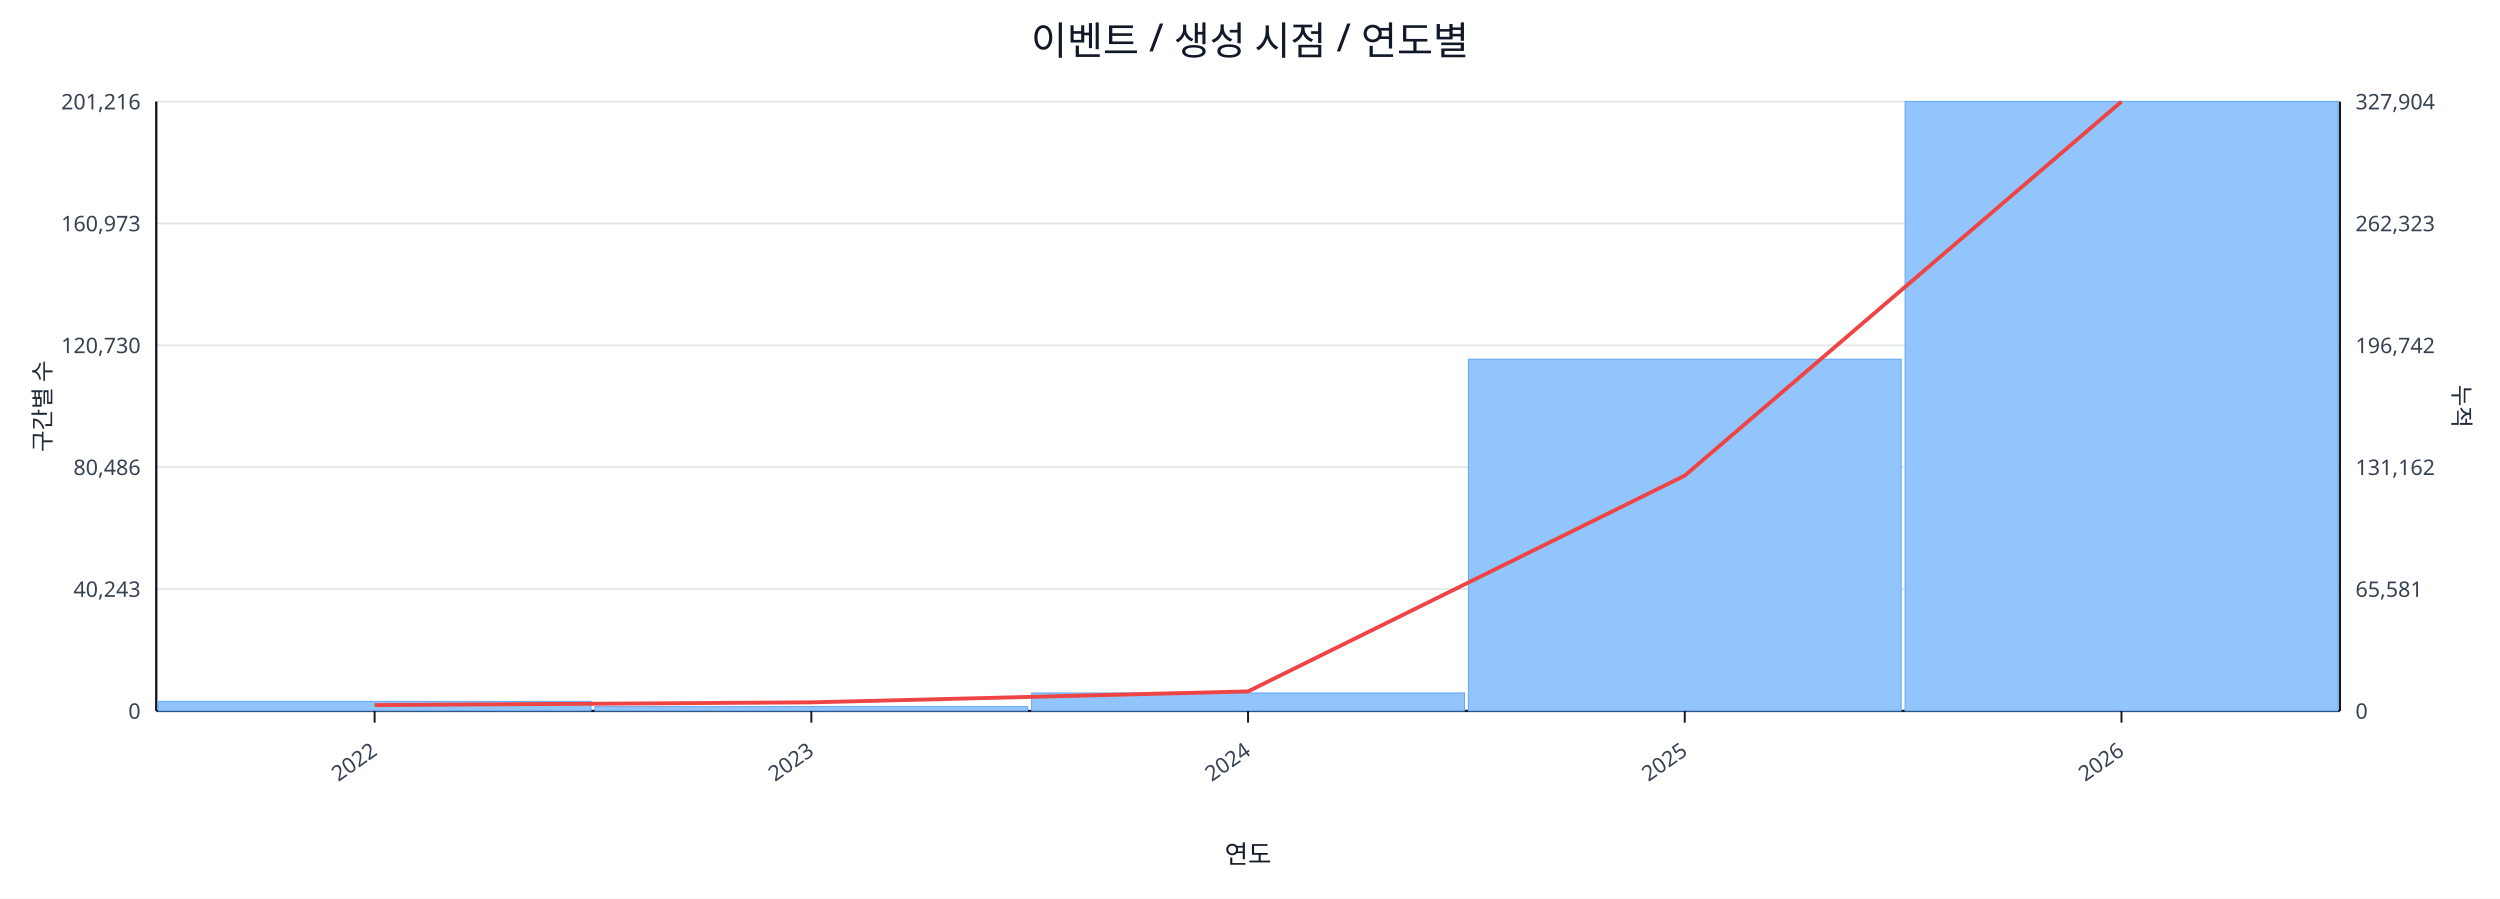
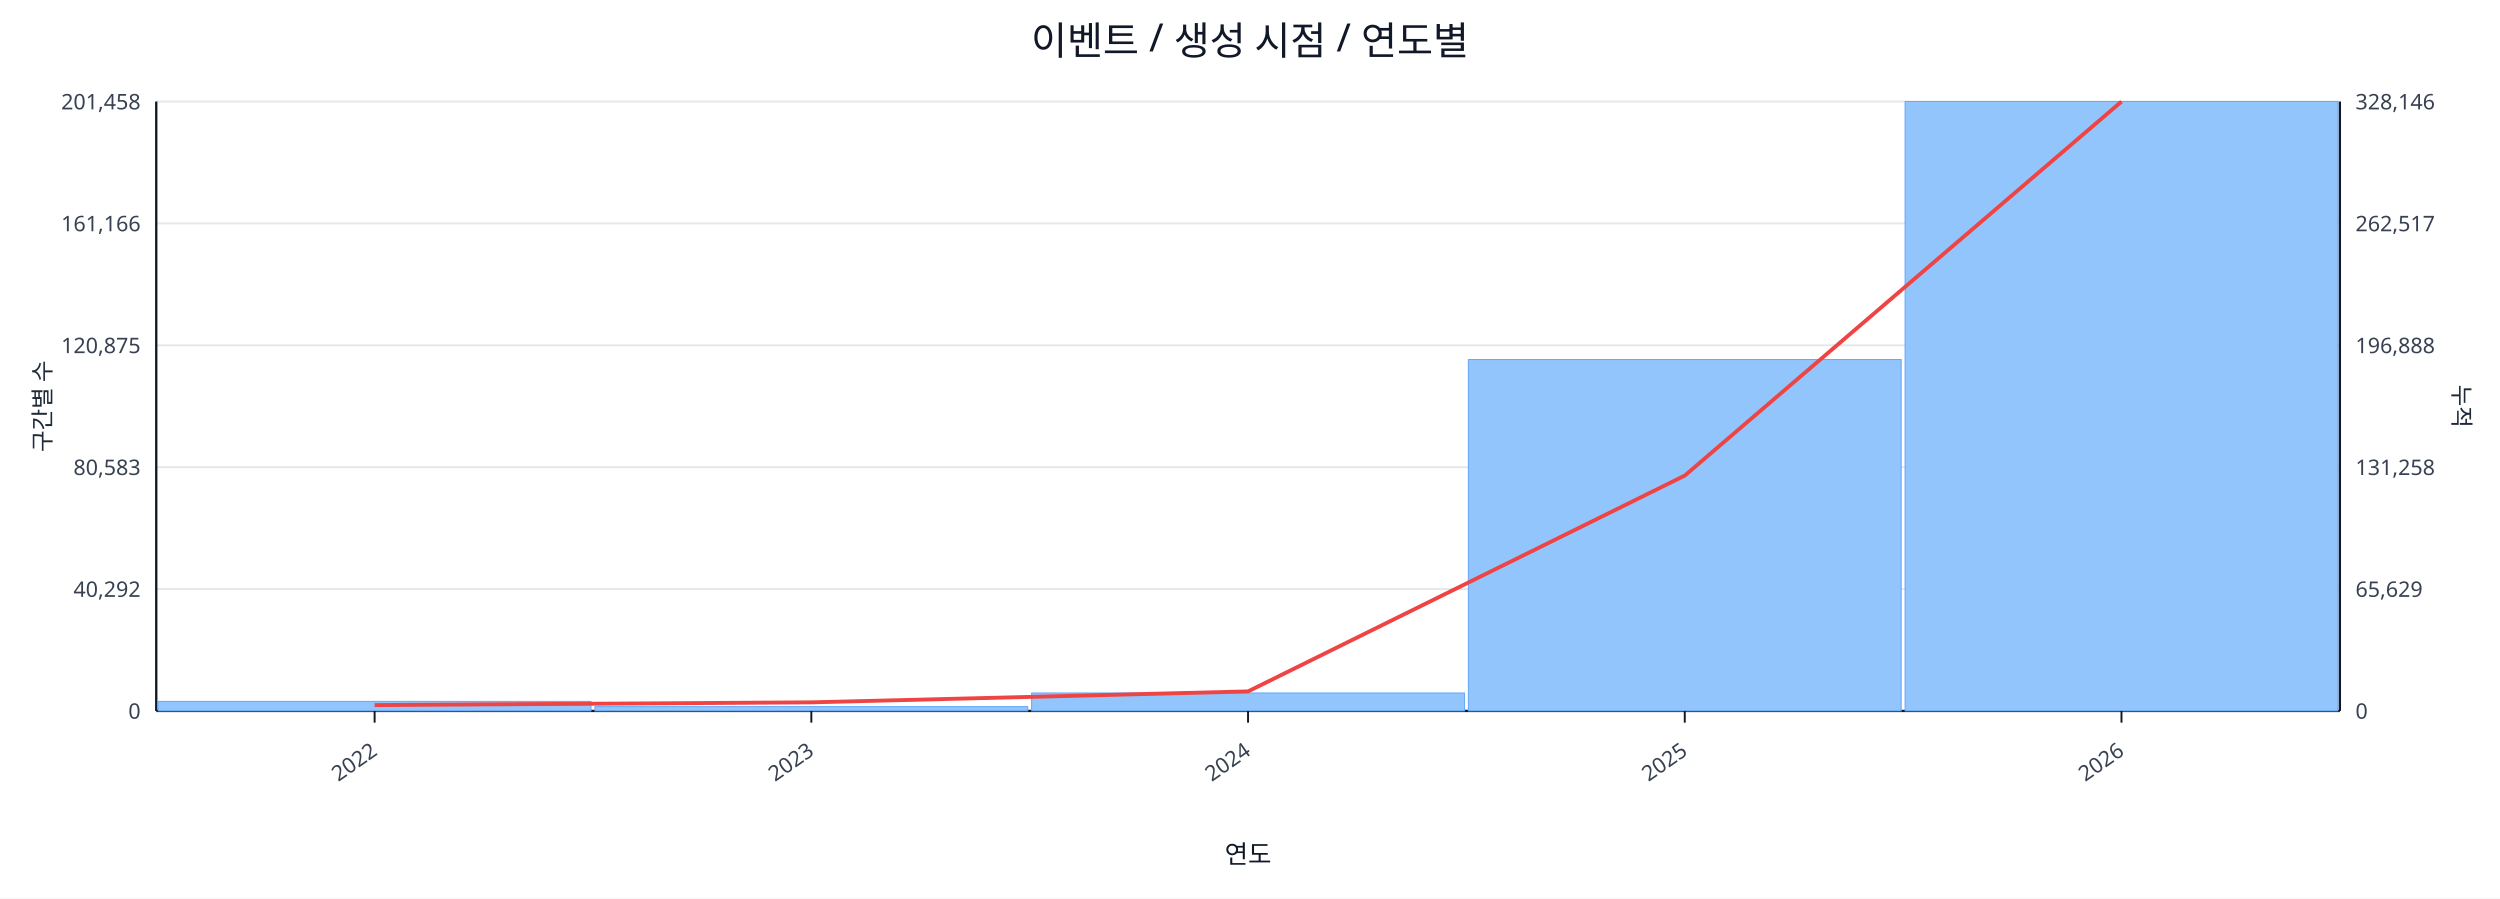
<svg xmlns="http://www.w3.org/2000/svg" width="1280" height="460" viewBox="0 0 1280 460">
  <rect x="0" y="0" width="100%" height="100%" fill="#ffffff" />
  <text x="640.0" y="28" font-size="20" text-anchor="middle" font-family="sans-serif" fill="#111827">이벤트 / 생성 시점 / 연도별</text>
  <line x1="80.0" y1="52.0" x2="1198.0" y2="52.0" stroke="#e5e7eb" stroke-width="1" />
-   <text x="72.0" y="56.0" font-size="11" text-anchor="end" font-family="sans-serif" fill="#374151">201,216</text>
-   <text x="1206.0" y="56.0" font-size="11" text-anchor="start" font-family="sans-serif" fill="#374151">327,904</text>
+   <text x="72.0" y="56.0" font-size="11" text-anchor="end" font-family="sans-serif" fill="#374151">201,458</text>
+   <text x="1206.0" y="56.0" font-size="11" text-anchor="start" font-family="sans-serif" fill="#374151">328,146</text>
  <line x1="80.0" y1="114.4" x2="1198.0" y2="114.4" stroke="#e5e7eb" stroke-width="1" />
-   <text x="72.0" y="118.4" font-size="11" text-anchor="end" font-family="sans-serif" fill="#374151">160,973</text>
-   <text x="1206.0" y="118.4" font-size="11" text-anchor="start" font-family="sans-serif" fill="#374151">262,323</text>
+   <text x="72.0" y="118.4" font-size="11" text-anchor="end" font-family="sans-serif" fill="#374151">161,166</text>
+   <text x="1206.0" y="118.4" font-size="11" text-anchor="start" font-family="sans-serif" fill="#374151">262,517</text>
  <line x1="80.0" y1="176.8" x2="1198.0" y2="176.8" stroke="#e5e7eb" stroke-width="1" />
-   <text x="72.0" y="180.8" font-size="11" text-anchor="end" font-family="sans-serif" fill="#374151">120,730</text>
-   <text x="1206.0" y="180.8" font-size="11" text-anchor="start" font-family="sans-serif" fill="#374151">196,742</text>
+   <text x="72.0" y="180.8" font-size="11" text-anchor="end" font-family="sans-serif" fill="#374151">120,875</text>
+   <text x="1206.0" y="180.8" font-size="11" text-anchor="start" font-family="sans-serif" fill="#374151">196,888</text>
  <line x1="80.0" y1="239.2" x2="1198.0" y2="239.2" stroke="#e5e7eb" stroke-width="1" />
-   <text x="72.0" y="243.2" font-size="11" text-anchor="end" font-family="sans-serif" fill="#374151">80,486</text>
-   <text x="1206.0" y="243.2" font-size="11" text-anchor="start" font-family="sans-serif" fill="#374151">131,162</text>
+   <text x="72.0" y="243.2" font-size="11" text-anchor="end" font-family="sans-serif" fill="#374151">80,583</text>
+   <text x="1206.0" y="243.2" font-size="11" text-anchor="start" font-family="sans-serif" fill="#374151">131,258</text>
  <line x1="80.0" y1="301.6" x2="1198.0" y2="301.6" stroke="#e5e7eb" stroke-width="1" />
-   <text x="72.0" y="305.6" font-size="11" text-anchor="end" font-family="sans-serif" fill="#374151">40,243</text>
-   <text x="1206.0" y="305.6" font-size="11" text-anchor="start" font-family="sans-serif" fill="#374151">65,581</text>
+   <text x="72.0" y="305.6" font-size="11" text-anchor="end" font-family="sans-serif" fill="#374151">40,292</text>
+   <text x="1206.0" y="305.6" font-size="11" text-anchor="start" font-family="sans-serif" fill="#374151">65,629</text>
  <line x1="80.0" y1="364.0" x2="1198.0" y2="364.0" stroke="#e5e7eb" stroke-width="1" />
  <text x="72.0" y="368.0" font-size="11" text-anchor="end" font-family="sans-serif" fill="#374151">0</text>
  <text x="1206.0" y="368.0" font-size="11" text-anchor="start" font-family="sans-serif" fill="#374151">0</text>
  <line x1="80.0" y1="364.0" x2="1198.0" y2="364.0" stroke="#111827" stroke-width="1.2" />
  <line x1="80.0" y1="52.0" x2="80.0" y2="364.0" stroke="#111827" stroke-width="1.2" />
  <line x1="1198.0" y1="52.0" x2="1198.0" y2="364.0" stroke="#111827" stroke-width="1.2" />
  <rect x="81.0" y="359.1" width="221.6" height="4.9" fill="#93c5fd" stroke="#60a5fa" stroke-width="0.5" />
  <rect x="304.6" y="361.8" width="221.6" height="2.2" fill="#93c5fd" stroke="#60a5fa" stroke-width="0.5" />
  <rect x="528.2" y="354.8" width="221.6" height="9.2" fill="#93c5fd" stroke="#60a5fa" stroke-width="0.5" />
-   <rect x="751.8" y="183.9" width="221.6" height="180.1" fill="#93c5fd" stroke="#60a5fa" stroke-width="0.5" />
+   <rect x="751.8" y="184.1" width="221.6" height="179.9" fill="#93c5fd" stroke="#60a5fa" stroke-width="0.5" />
  <rect x="975.4" y="52.0" width="221.6" height="312.0" fill="#93c5fd" stroke="#60a5fa" stroke-width="0.5" />
  <polyline fill="none" stroke="#ef4444" stroke-width="2" points="191.8,361.0 415.4,359.6 639.0,354.0 862.6,243.5 1086.2,52.0" />
  <line x1="191.8" y1="364.0" x2="191.8" y2="370.0" stroke="#111827" stroke-width="1" />
  <text x="193.8" y="386.0" font-size="11" text-anchor="end" transform="rotate(-35 193.8 386.0)" font-family="sans-serif" fill="#374151">2022</text>
  <line x1="415.4" y1="364.0" x2="415.4" y2="370.0" stroke="#111827" stroke-width="1" />
  <text x="417.4" y="386.0" font-size="11" text-anchor="end" transform="rotate(-35 417.4 386.0)" font-family="sans-serif" fill="#374151">2023</text>
  <line x1="639.0" y1="364.0" x2="639.0" y2="370.0" stroke="#111827" stroke-width="1" />
  <text x="641.0" y="386.0" font-size="11" text-anchor="end" transform="rotate(-35 641.0 386.0)" font-family="sans-serif" fill="#374151">2024</text>
  <line x1="862.6" y1="364.0" x2="862.6" y2="370.0" stroke="#111827" stroke-width="1" />
  <text x="864.6" y="386.0" font-size="11" text-anchor="end" transform="rotate(-35 864.6 386.0)" font-family="sans-serif" fill="#374151">2025</text>
  <line x1="1086.2" y1="364.0" x2="1086.2" y2="370.0" stroke="#111827" stroke-width="1" />
  <text x="1088.2" y="386.0" font-size="11" text-anchor="end" transform="rotate(-35 1088.2 386.0)" font-family="sans-serif" fill="#374151">2026</text>
  <text x="26" y="208.0" font-size="12" transform="rotate(-90 26 208.0)" text-anchor="middle" font-family="sans-serif" fill="#1f2937">구간별 수</text>
  <text x="1256.0" y="208.0" font-size="12" transform="rotate(90 1256.0 208.0)" text-anchor="middle" font-family="sans-serif" fill="#1f2937">누적</text>
  <text x="639.0" y="442.0" font-size="13" text-anchor="middle" font-family="sans-serif" fill="#111827">연도</text>
</svg>
